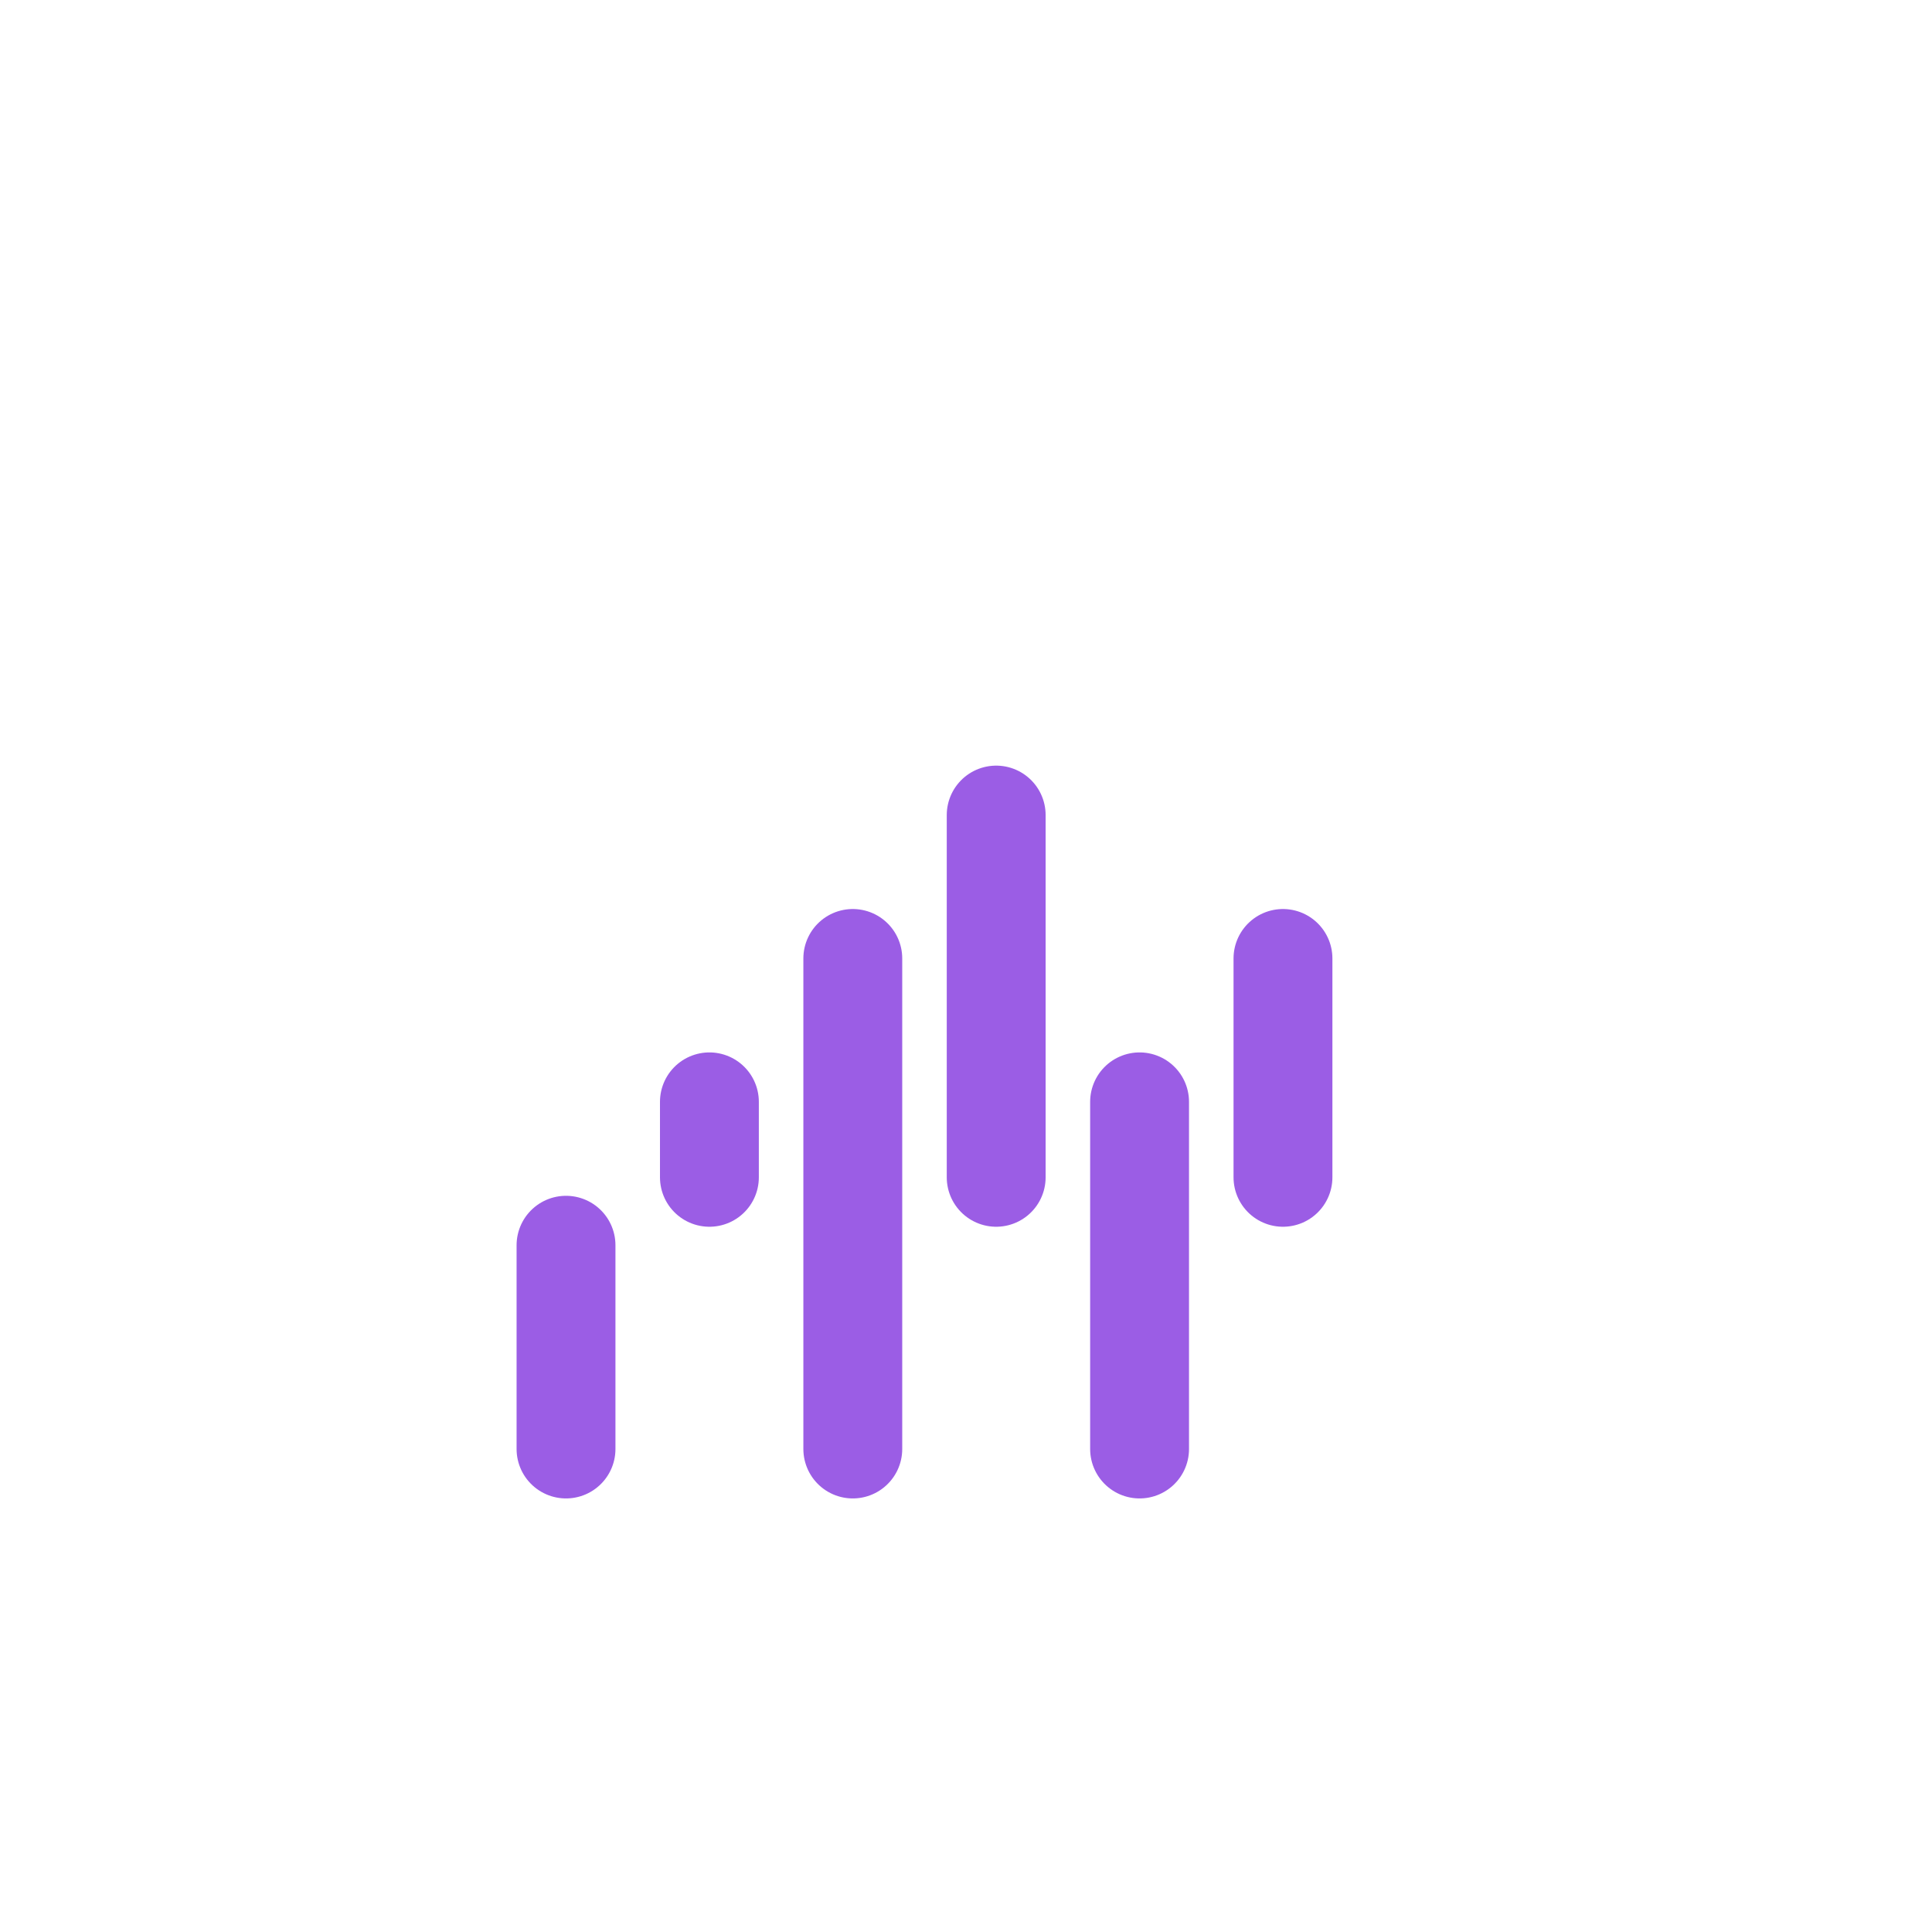
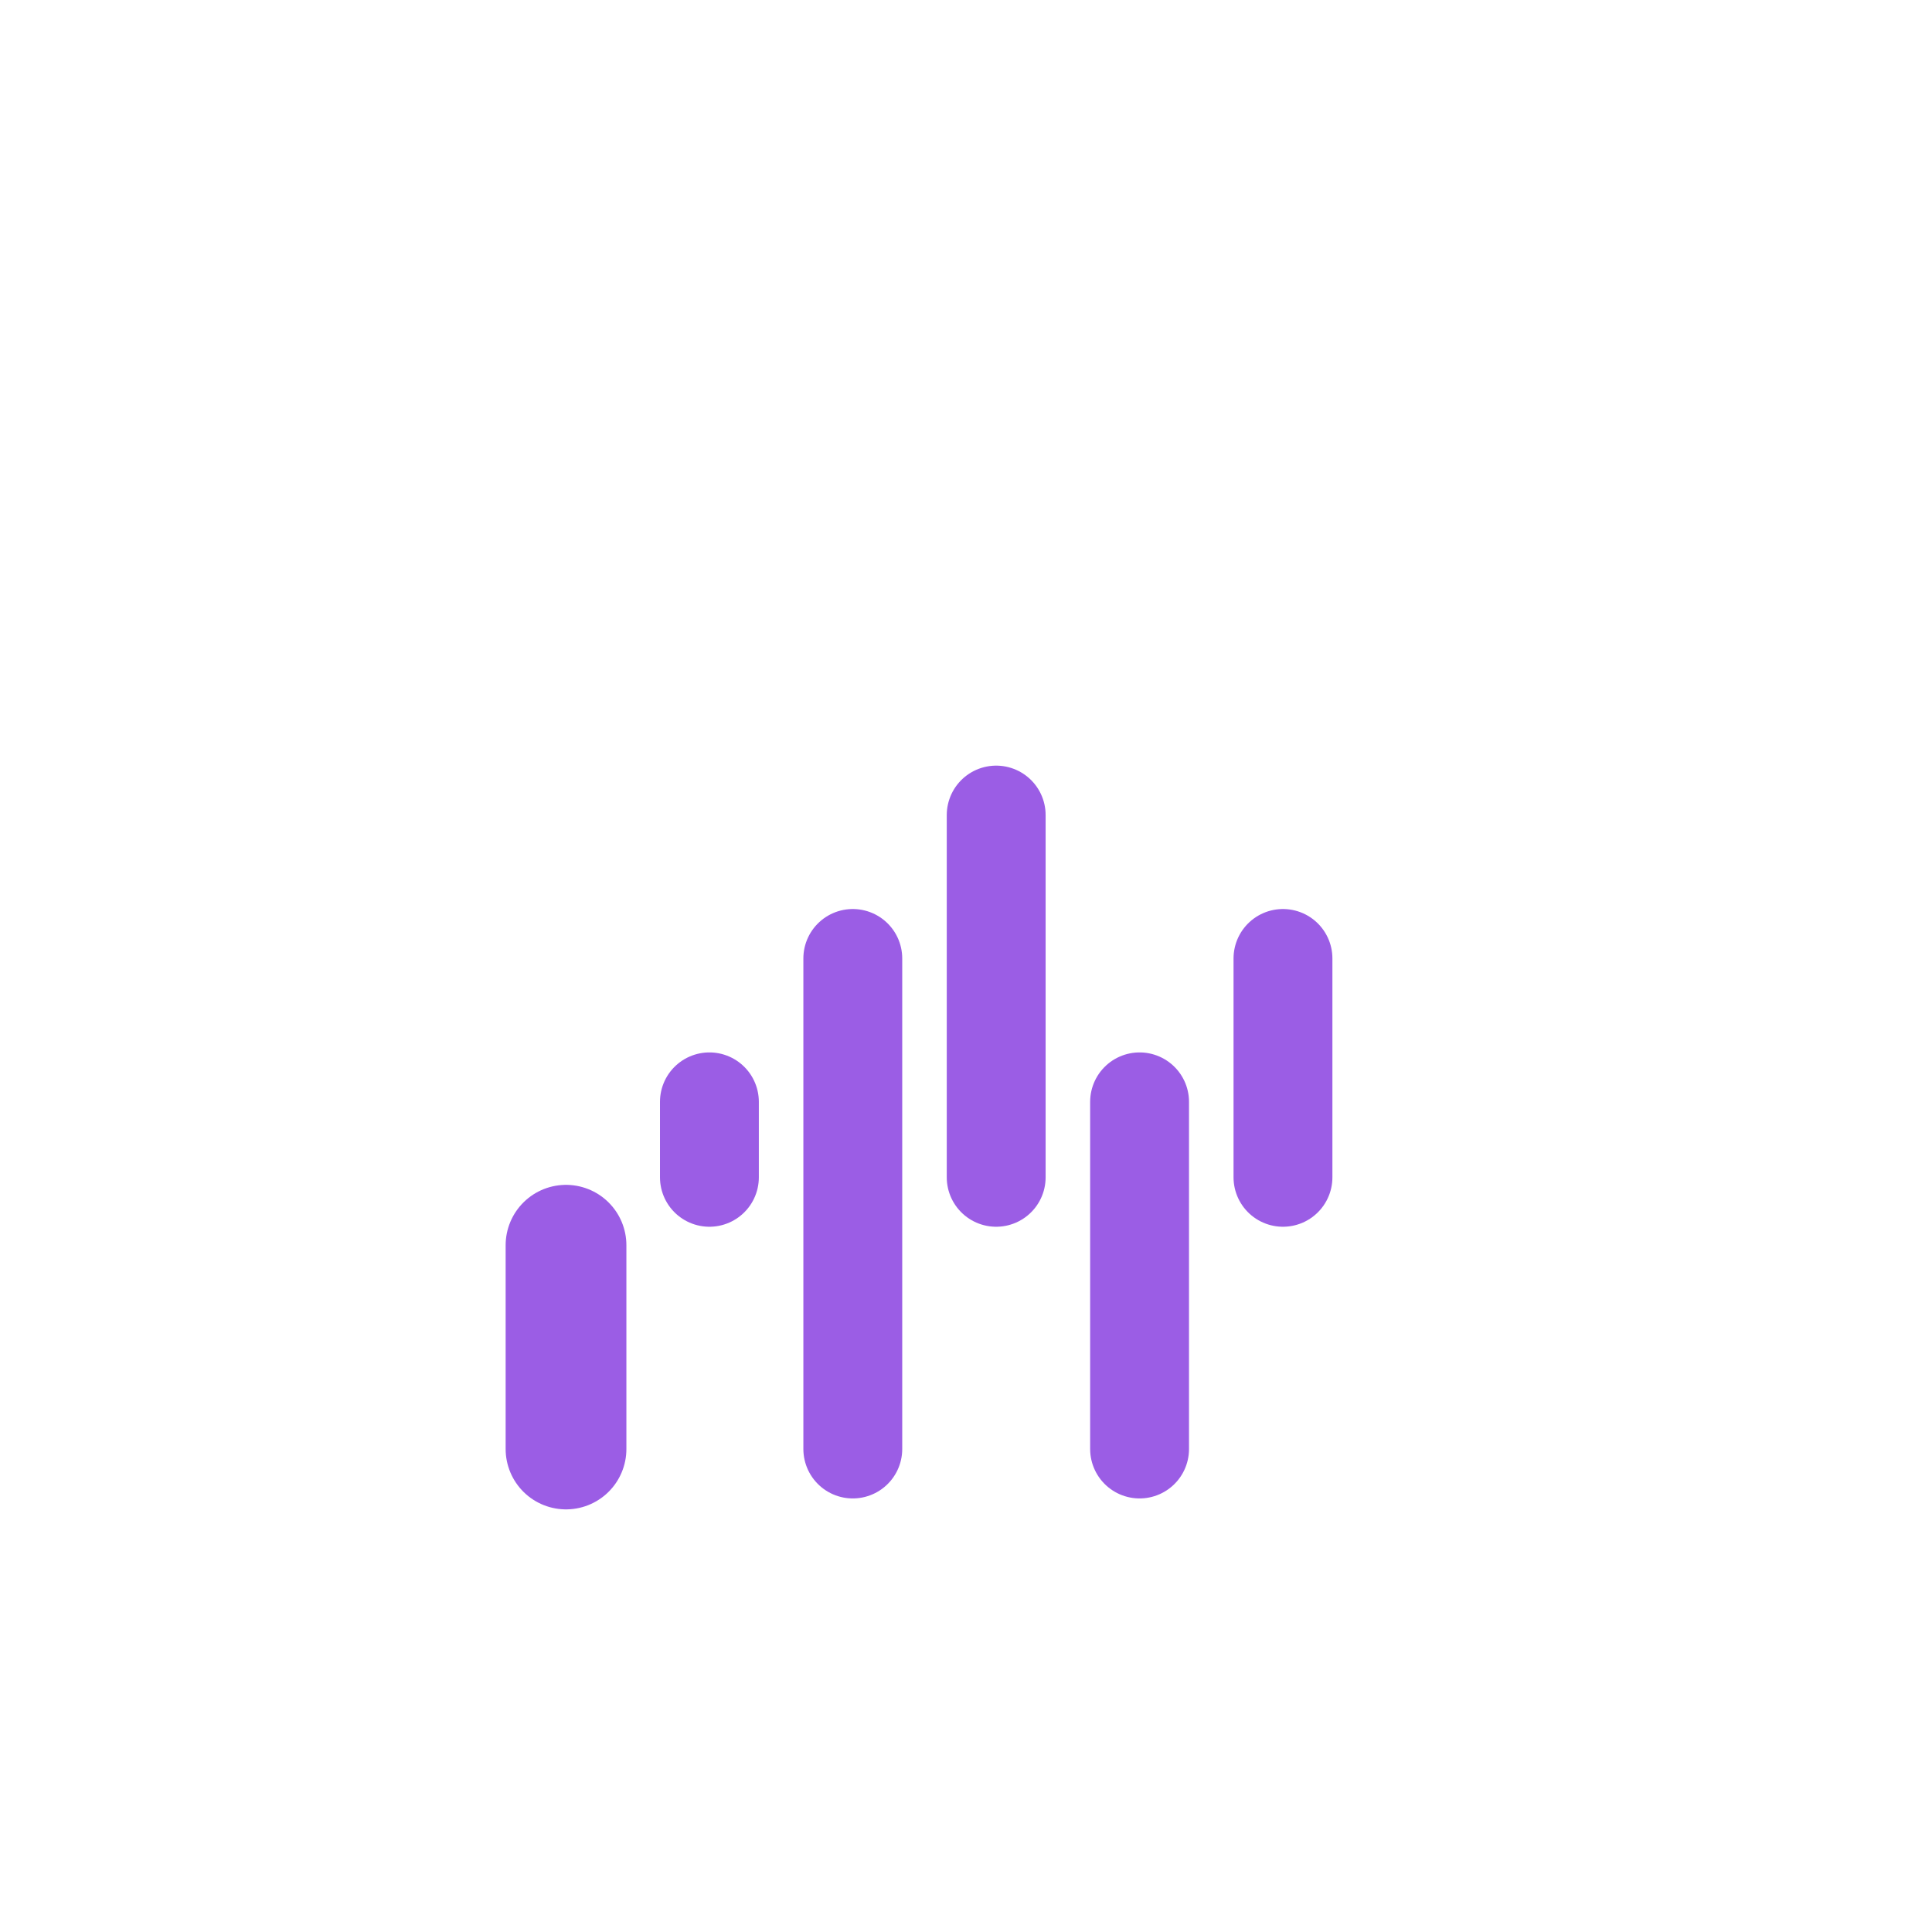
<svg xmlns="http://www.w3.org/2000/svg" viewBox="0 0 512 512" width="512" height="512">
-   <path d="M 150 330 L 150 384" fill="none" stroke="#9B5DE5" stroke-width="26.2" stroke-linecap="round" stroke-linejoin="round" />
+   <path d="M 150 330 L 150 384" fill="none" stroke="#9B5DE5" stroke-width="32.0" stroke-linecap="round" stroke-linejoin="round" />
  <path d="M 188 292 L 188 312" fill="none" stroke="#9B5DE5" stroke-width="26.2" stroke-linecap="round" stroke-linejoin="round" />
  <path d="M 226 254 L 226 384" fill="none" stroke="#9B5DE5" stroke-width="26.2" stroke-linecap="round" stroke-linejoin="round" />
  <path d="M 264 216 L 264 312" fill="none" stroke="#9B5DE5" stroke-width="26.2" stroke-linecap="round" stroke-linejoin="round" />
  <path d="M 302 292 L 302 384" fill="none" stroke="#9B5DE5" stroke-width="26.2" stroke-linecap="round" stroke-linejoin="round" />
  <path d="M 340 254 L 340 312" fill="none" stroke="#9B5DE5" stroke-width="26.2" stroke-linecap="round" stroke-linejoin="round" />
</svg>
